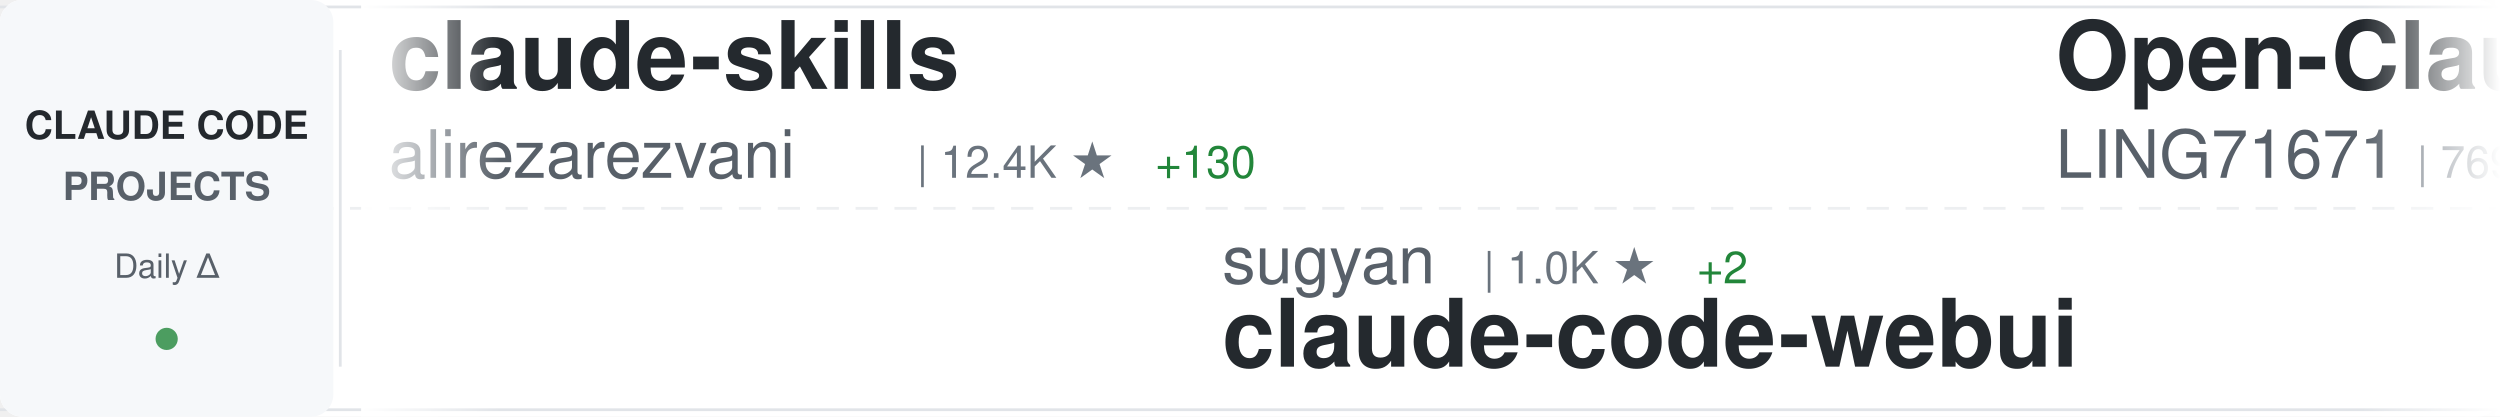
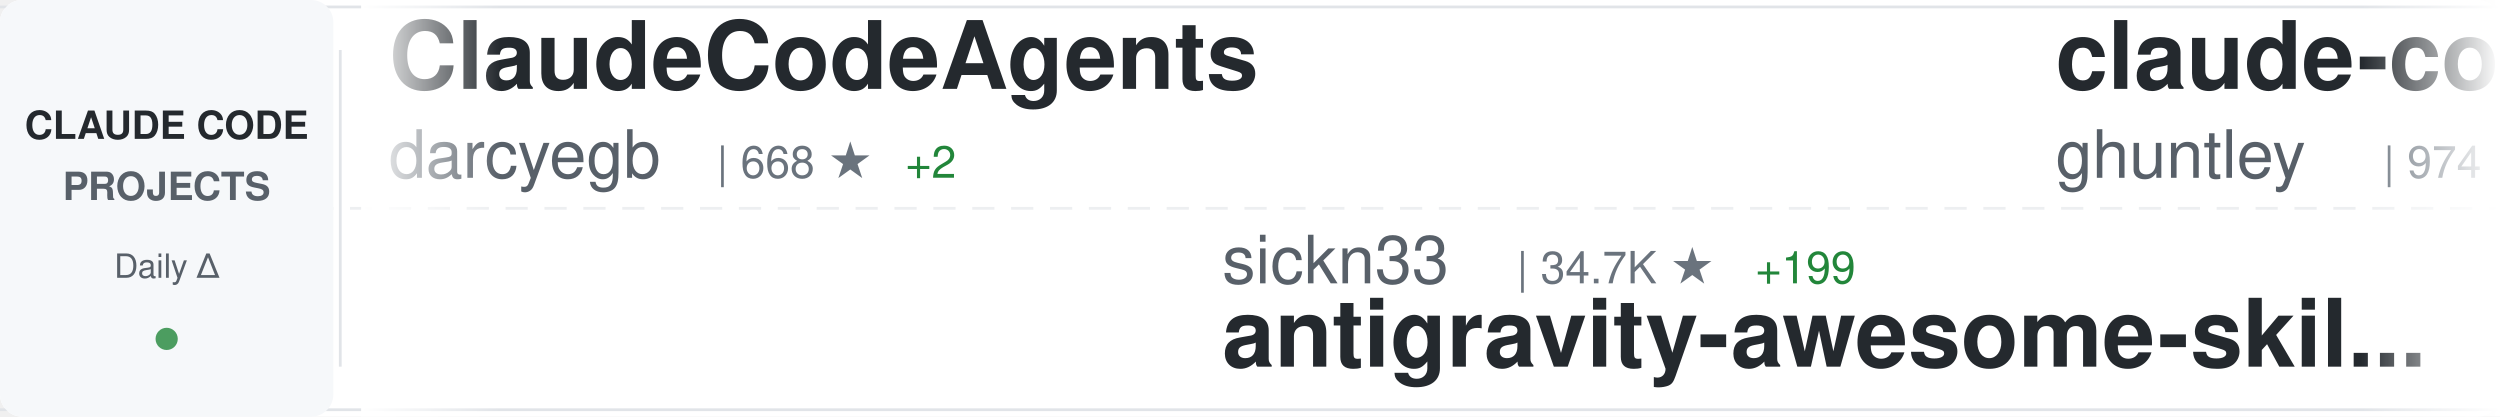
<svg xmlns="http://www.w3.org/2000/svg" width="900" height="150">
  <defs>
    <linearGradient id="awesomeLeftFade" x1="0%" y1="0%" x2="100%" y2="0%">
      <stop offset="0%" style="stop-color:#ffffff;stop-opacity:1" />
      <stop offset="100%" style="stop-color:#ffffff;stop-opacity:0" />
    </linearGradient>
    <linearGradient id="awesomeRightFade" x1="0%" y1="0%" x2="100%" y2="0%">
      <stop offset="0%" style="stop-color:#ffffff;stop-opacity:0" />
      <stop offset="100%" style="stop-color:#ffffff;stop-opacity:1" />
    </linearGradient>
  </defs>
  <rect width="900" height="150" fill="#ffffff" rx="8" />
  <rect x="0" y="2" width="900" height="1" fill="#e1e4e8" />
  <rect x="0" y="147" width="900" height="1" fill="#e1e4e8" />
  <line x1="0" y1="75" x2="900" y2="75" stroke="#e1e4e8" stroke-width="1" stroke-dasharray="8 6" opacity="0.6" />
  <rect x="0" y="0" width="120" height="150" fill="#f6f8fa" rx="8" />
  <text x="60" y="50" font-family="-apple-system, BlinkMacSystemFont, 'Segoe UI', Helvetica, Arial, sans-serif" font-size="14" font-weight="600" fill="#24292e" text-anchor="middle">CLAUDE CODE</text>
  <text x="60" y="72" font-family="-apple-system, BlinkMacSystemFont, 'Segoe UI', Helvetica, Arial, sans-serif" font-size="14" font-weight="600" fill="#586069" text-anchor="middle">PROJECTS</text>
  <text x="60" y="100" font-family="-apple-system, BlinkMacSystemFont, 'Segoe UI', Helvetica, Arial, sans-serif" font-size="12" font-weight="500" fill="#586069" text-anchor="middle">Daily Δ</text>
  <circle cx="60" cy="122" r="4" fill="#22863a" opacity="0.8" />
  <rect x="122" y="18" width="1" height="114" fill="#e1e4e8" />
  <clipPath id="awesomeTickerClip">
    <rect x="130" y="0" width="770" height="150" />
  </clipPath>
  <g clip-path="url(#awesomeTickerClip)">
    <g id="awesomeTickerItems">
      <animateTransform attributeName="transform" attributeType="XML" type="translate" from="0 0" to="-3000 0" dur="54s" repeatCount="indefinite" />
      <g transform="translate(0, 0)">
-         <text x="140" y="32" font-family="-apple-system, BlinkMacSystemFont, 'Segoe UI', Helvetica, Arial, sans-serif" font-size="34" font-weight="600" fill="#24292e">claude-skills</text>
-         <text x="140" y="64" font-family="-apple-system, BlinkMacSystemFont, 'Segoe UI', Helvetica, Arial, sans-serif" font-size="24" font-weight="400" fill="#586069">alirezarezvani</text>
-         <text x="330" y="64" font-family="-apple-system, BlinkMacSystemFont, 'Segoe UI', Helvetica, Arial, sans-serif" font-size="16" font-weight="500" fill="#6a737d">| 12.4K ★</text>
-         <text x="416" y="64" font-family="-apple-system, BlinkMacSystemFont, 'Segoe UI', Helvetica, Arial, sans-serif" font-size="16" font-weight="500" fill="#22863a"> +130</text>
+         <text x="140" y="32" font-family="-apple-system, BlinkMacSystemFont, 'Segoe UI', Helvetica, Arial, sans-serif" font-size="34" font-weight="600" fill="#24292e">ClaudeCodeAgents</text>
+         <text x="140" y="64" font-family="-apple-system, BlinkMacSystemFont, 'Segoe UI', Helvetica, Arial, sans-serif" font-size="24" font-weight="400" fill="#586069">darcyegb</text>
+         <text x="258" y="64" font-family="-apple-system, BlinkMacSystemFont, 'Segoe UI', Helvetica, Arial, sans-serif" font-size="16" font-weight="500" fill="#6a737d">| 668 ★</text>
+         <text x="326" y="64" font-family="-apple-system, BlinkMacSystemFont, 'Segoe UI', Helvetica, Arial, sans-serif" font-size="16" font-weight="500" fill="#22863a"> +2</text>
      </g>
      <g transform="translate(300, 0)">
-         <text x="140" y="102" font-family="-apple-system, BlinkMacSystemFont, 'Segoe UI', Helvetica, Arial, sans-serif" font-size="24" font-weight="400" fill="#586069">sugyan</text>
-         <text x="234" y="102" font-family="-apple-system, BlinkMacSystemFont, 'Segoe UI', Helvetica, Arial, sans-serif" font-size="16" font-weight="500" fill="#6a737d">| 1.0K ★</text>
-         <text x="311" y="102" font-family="-apple-system, BlinkMacSystemFont, 'Segoe UI', Helvetica, Arial, sans-serif" font-size="16" font-weight="500" fill="#22863a"> +2</text>
-         <text x="140" y="132" font-family="-apple-system, BlinkMacSystemFont, 'Segoe UI', Helvetica, Arial, sans-serif" font-size="34" font-weight="600" fill="#24292e">claude-code-webui</text>
+         <text x="140" y="102" font-family="-apple-system, BlinkMacSystemFont, 'Segoe UI', Helvetica, Arial, sans-serif" font-size="24" font-weight="400" fill="#586069">sickn33</text>
+         <text x="246" y="102" font-family="-apple-system, BlinkMacSystemFont, 'Segoe UI', Helvetica, Arial, sans-serif" font-size="16" font-weight="500" fill="#6a737d">| 34.7K ★</text>
+         <text x="332" y="102" font-family="-apple-system, BlinkMacSystemFont, 'Segoe UI', Helvetica, Arial, sans-serif" font-size="16" font-weight="500" fill="#22863a"> +199</text>
+         <text x="140" y="132" font-family="-apple-system, BlinkMacSystemFont, 'Segoe UI', Helvetica, Arial, sans-serif" font-size="34" font-weight="600" fill="#24292e">antigravity-awesome-skil...</text>
      </g>
      <g transform="translate(600, 0)">
-         <text x="140" y="32" font-family="-apple-system, BlinkMacSystemFont, 'Segoe UI', Helvetica, Arial, sans-serif" font-size="34" font-weight="600" fill="#24292e">Open-ClaudeCode</text>
-         <text x="140" y="64" font-family="-apple-system, BlinkMacSystemFont, 'Segoe UI', Helvetica, Arial, sans-serif" font-size="24" font-weight="400" fill="#586069">LING71671</text>
-         <text x="270" y="64" font-family="-apple-system, BlinkMacSystemFont, 'Segoe UI', Helvetica, Arial, sans-serif" font-size="16" font-weight="500" fill="#6a737d">| 769 ★</text>
-         <text x="338" y="64" font-family="-apple-system, BlinkMacSystemFont, 'Segoe UI', Helvetica, Arial, sans-serif" font-size="16" font-weight="500" fill="#22863a"> +5</text>
+         <text x="140" y="32" font-family="-apple-system, BlinkMacSystemFont, 'Segoe UI', Helvetica, Arial, sans-serif" font-size="34" font-weight="600" fill="#24292e">claude-code-source-code-...</text>
+         <text x="140" y="64" font-family="-apple-system, BlinkMacSystemFont, 'Segoe UI', Helvetica, Arial, sans-serif" font-size="24" font-weight="400" fill="#586069">ghuntley</text>
+         <text x="258" y="64" font-family="-apple-system, BlinkMacSystemFont, 'Segoe UI', Helvetica, Arial, sans-serif" font-size="16" font-weight="500" fill="#6a737d">| 974 ★</text>
+         <text x="326" y="64" font-family="-apple-system, BlinkMacSystemFont, 'Segoe UI', Helvetica, Arial, sans-serif" font-size="16" font-weight="500" fill="#22863a"> +1</text>
      </g>
      <g transform="translate(900, 0)">
-         <text x="140" y="102" font-family="-apple-system, BlinkMacSystemFont, 'Segoe UI', Helvetica, Arial, sans-serif" font-size="24" font-weight="400" fill="#586069">forrestchang</text>
-         <text x="306" y="102" font-family="-apple-system, BlinkMacSystemFont, 'Segoe UI', Helvetica, Arial, sans-serif" font-size="16" font-weight="500" fill="#6a737d">| 77.8K ★</text>
-         <text x="392" y="102" font-family="-apple-system, BlinkMacSystemFont, 'Segoe UI', Helvetica, Arial, sans-serif" font-size="16" font-weight="500" fill="#22863a"> +4.1K</text>
-         <text x="140" y="132" font-family="-apple-system, BlinkMacSystemFont, 'Segoe UI', Helvetica, Arial, sans-serif" font-size="34" font-weight="600" fill="#24292e">andrej-karpathy-skills</text>
+         <text x="140" y="102" font-family="-apple-system, BlinkMacSystemFont, 'Segoe UI', Helvetica, Arial, sans-serif" font-size="24" font-weight="400" fill="#586069">LING71671</text>
+         <text x="270" y="102" font-family="-apple-system, BlinkMacSystemFont, 'Segoe UI', Helvetica, Arial, sans-serif" font-size="16" font-weight="500" fill="#6a737d">| 769 ★</text>
+         <text x="338" y="102" font-family="-apple-system, BlinkMacSystemFont, 'Segoe UI', Helvetica, Arial, sans-serif" font-size="16" font-weight="500" fill="#22863a"> +2</text>
+         <text x="140" y="132" font-family="-apple-system, BlinkMacSystemFont, 'Segoe UI', Helvetica, Arial, sans-serif" font-size="34" font-weight="600" fill="#24292e">Open-ClaudeCode</text>
      </g>
      <g transform="translate(1200, 0)">
-         <text x="140" y="32" font-family="-apple-system, BlinkMacSystemFont, 'Segoe UI', Helvetica, Arial, sans-serif" font-size="34" font-weight="600" fill="#24292e">collection-claude-code-s...</text>
-         <text x="140" y="64" font-family="-apple-system, BlinkMacSystemFont, 'Segoe UI', Helvetica, Arial, sans-serif" font-size="24" font-weight="400" fill="#586069">chauncygu</text>
-         <text x="270" y="64" font-family="-apple-system, BlinkMacSystemFont, 'Segoe UI', Helvetica, Arial, sans-serif" font-size="16" font-weight="500" fill="#6a737d">| 2.2K ★</text>
-         <text x="347" y="64" font-family="-apple-system, BlinkMacSystemFont, 'Segoe UI', Helvetica, Arial, sans-serif" font-size="16" font-weight="500" fill="#22863a"> +14</text>
+         <text x="140" y="32" font-family="-apple-system, BlinkMacSystemFont, 'Segoe UI', Helvetica, Arial, sans-serif" font-size="34" font-weight="600" fill="#24292e">claude-code</text>
+         <text x="140" y="64" font-family="-apple-system, BlinkMacSystemFont, 'Segoe UI', Helvetica, Arial, sans-serif" font-size="24" font-weight="400" fill="#586069">claude-code-best</text>
+         <text x="354" y="64" font-family="-apple-system, BlinkMacSystemFont, 'Segoe UI', Helvetica, Arial, sans-serif" font-size="16" font-weight="500" fill="#6a737d">| 16.8K ★</text>
+         <text x="440" y="64" font-family="-apple-system, BlinkMacSystemFont, 'Segoe UI', Helvetica, Arial, sans-serif" font-size="16" font-weight="500" fill="#22863a"> +101</text>
      </g>
      <g transform="translate(1500, 0)">
-         <text x="140" y="102" font-family="-apple-system, BlinkMacSystemFont, 'Segoe UI', Helvetica, Arial, sans-serif" font-size="24" font-weight="400" fill="#586069">Hyper66666</text>
-         <text x="282" y="102" font-family="-apple-system, BlinkMacSystemFont, 'Segoe UI', Helvetica, Arial, sans-serif" font-size="16" font-weight="500" fill="#6a737d">| 210 ★</text>
-         <text x="350" y="102" font-family="-apple-system, BlinkMacSystemFont, 'Segoe UI', Helvetica, Arial, sans-serif" font-size="16" font-weight="500" fill="#22863a"> +2</text>
-         <text x="140" y="132" font-family="-apple-system, BlinkMacSystemFont, 'Segoe UI', Helvetica, Arial, sans-serif" font-size="34" font-weight="600" fill="#24292e">claude-code-sourcemap</text>
+         <text x="140" y="102" font-family="-apple-system, BlinkMacSystemFont, 'Segoe UI', Helvetica, Arial, sans-serif" font-size="24" font-weight="400" fill="#586069">lowcortisolprogrammer</text>
+         <text x="414" y="102" font-family="-apple-system, BlinkMacSystemFont, 'Segoe UI', Helvetica, Arial, sans-serif" font-size="16" font-weight="500" fill="#6a737d">| 173 ★</text>
+         <text x="482" y="102" font-family="-apple-system, BlinkMacSystemFont, 'Segoe UI', Helvetica, Arial, sans-serif" font-size="16" font-weight="500" fill="#22863a"> +1</text>
+         <text x="140" y="132" font-family="-apple-system, BlinkMacSystemFont, 'Segoe UI', Helvetica, Arial, sans-serif" font-size="34" font-weight="600" fill="#24292e">claude-code</text>
      </g>
      <g transform="translate(1800, 0)">
-         <text x="140" y="32" font-family="-apple-system, BlinkMacSystemFont, 'Segoe UI', Helvetica, Arial, sans-serif" font-size="34" font-weight="600" fill="#24292e">claude-code</text>
-         <text x="140" y="64" font-family="-apple-system, BlinkMacSystemFont, 'Segoe UI', Helvetica, Arial, sans-serif" font-size="24" font-weight="400" fill="#586069">RishabhK103</text>
-         <text x="294" y="64" font-family="-apple-system, BlinkMacSystemFont, 'Segoe UI', Helvetica, Arial, sans-serif" font-size="16" font-weight="500" fill="#6a737d">| 67 ★</text>
-         <text x="353" y="64" font-family="-apple-system, BlinkMacSystemFont, 'Segoe UI', Helvetica, Arial, sans-serif" font-size="16" font-weight="500" fill="#22863a"> +2</text>
+         <text x="140" y="32" font-family="-apple-system, BlinkMacSystemFont, 'Segoe UI', Helvetica, Arial, sans-serif" font-size="34" font-weight="600" fill="#24292e">claude-code-rust</text>
+         <text x="140" y="64" font-family="-apple-system, BlinkMacSystemFont, 'Segoe UI', Helvetica, Arial, sans-serif" font-size="24" font-weight="400" fill="#586069">lorryjovens-hub</text>
+         <text x="342" y="64" font-family="-apple-system, BlinkMacSystemFont, 'Segoe UI', Helvetica, Arial, sans-serif" font-size="16" font-weight="500" fill="#6a737d">| 1.4K ★</text>
+         <text x="419" y="64" font-family="-apple-system, BlinkMacSystemFont, 'Segoe UI', Helvetica, Arial, sans-serif" font-size="16" font-weight="500" fill="#22863a"> +10</text>
      </g>
      <g transform="translate(2100, 0)">
-         <text x="140" y="102" font-family="-apple-system, BlinkMacSystemFont, 'Segoe UI', Helvetica, Arial, sans-serif" font-size="24" font-weight="400" fill="#586069">fazxes</text>
-         <text x="234" y="102" font-family="-apple-system, BlinkMacSystemFont, 'Segoe UI', Helvetica, Arial, sans-serif" font-size="16" font-weight="500" fill="#6a737d">| 210 ★</text>
-         <text x="302" y="102" font-family="-apple-system, BlinkMacSystemFont, 'Segoe UI', Helvetica, Arial, sans-serif" font-size="16" font-weight="500" fill="#22863a"> +1</text>
-         <text x="140" y="132" font-family="-apple-system, BlinkMacSystemFont, 'Segoe UI', Helvetica, Arial, sans-serif" font-size="34" font-weight="600" fill="#24292e">Claude-code</text>
+         <text x="140" y="102" font-family="-apple-system, BlinkMacSystemFont, 'Segoe UI', Helvetica, Arial, sans-serif" font-size="24" font-weight="400" fill="#586069">andrew-kramer-inno</text>
+         <text x="378" y="102" font-family="-apple-system, BlinkMacSystemFont, 'Segoe UI', Helvetica, Arial, sans-serif" font-size="16" font-weight="500" fill="#6a737d">| 576 ★</text>
+         <text x="446" y="102" font-family="-apple-system, BlinkMacSystemFont, 'Segoe UI', Helvetica, Arial, sans-serif" font-size="16" font-weight="500" fill="#22863a"> +1</text>
+         <text x="140" y="132" font-family="-apple-system, BlinkMacSystemFont, 'Segoe UI', Helvetica, Arial, sans-serif" font-size="34" font-weight="600" fill="#24292e">claude-code-source-build</text>
      </g>
      <g transform="translate(2400, 0)">
-         <text x="140" y="32" font-family="-apple-system, BlinkMacSystemFont, 'Segoe UI', Helvetica, Arial, sans-serif" font-size="34" font-weight="600" fill="#24292e">claude-code</text>
-         <text x="140" y="64" font-family="-apple-system, BlinkMacSystemFont, 'Segoe UI', Helvetica, Arial, sans-serif" font-size="24" font-weight="400" fill="#586069">isboyjc</text>
-         <text x="246" y="64" font-family="-apple-system, BlinkMacSystemFont, 'Segoe UI', Helvetica, Arial, sans-serif" font-size="16" font-weight="500" fill="#6a737d">| 156 ★</text>
-         <text x="314" y="64" font-family="-apple-system, BlinkMacSystemFont, 'Segoe UI', Helvetica, Arial, sans-serif" font-size="16" font-weight="500" fill="#22863a"> +1</text>
+         <text x="140" y="32" font-family="-apple-system, BlinkMacSystemFont, 'Segoe UI', Helvetica, Arial, sans-serif" font-size="34" font-weight="600" fill="#24292e">claude-code-rev</text>
+         <text x="140" y="64" font-family="-apple-system, BlinkMacSystemFont, 'Segoe UI', Helvetica, Arial, sans-serif" font-size="24" font-weight="400" fill="#586069">oboard</text>
+         <text x="234" y="64" font-family="-apple-system, BlinkMacSystemFont, 'Segoe UI', Helvetica, Arial, sans-serif" font-size="16" font-weight="500" fill="#6a737d">| 3.0K ★</text>
+         <text x="311" y="64" font-family="-apple-system, BlinkMacSystemFont, 'Segoe UI', Helvetica, Arial, sans-serif" font-size="16" font-weight="500" fill="#22863a"> +5</text>
      </g>
      <g transform="translate(2700, 0)">
-         <text x="140" y="102" font-family="-apple-system, BlinkMacSystemFont, 'Segoe UI', Helvetica, Arial, sans-serif" font-size="24" font-weight="400" fill="#586069">ChinaSiro</text>
-         <text x="270" y="102" font-family="-apple-system, BlinkMacSystemFont, 'Segoe UI', Helvetica, Arial, sans-serif" font-size="16" font-weight="500" fill="#6a737d">| 9.0K ★</text>
-         <text x="347" y="102" font-family="-apple-system, BlinkMacSystemFont, 'Segoe UI', Helvetica, Arial, sans-serif" font-size="16" font-weight="500" fill="#22863a"> +16</text>
-         <text x="140" y="132" font-family="-apple-system, BlinkMacSystemFont, 'Segoe UI', Helvetica, Arial, sans-serif" font-size="34" font-weight="600" fill="#24292e">claude-code-sourcemap</text>
+         <text x="140" y="102" font-family="-apple-system, BlinkMacSystemFont, 'Segoe UI', Helvetica, Arial, sans-serif" font-size="24" font-weight="400" fill="#586069">wanshuiyin</text>
+         <text x="282" y="102" font-family="-apple-system, BlinkMacSystemFont, 'Segoe UI', Helvetica, Arial, sans-serif" font-size="16" font-weight="500" fill="#6a737d">| 7.3K ★</text>
+         <text x="359" y="102" font-family="-apple-system, BlinkMacSystemFont, 'Segoe UI', Helvetica, Arial, sans-serif" font-size="16" font-weight="500" fill="#22863a"> +69</text>
+         <text x="140" y="132" font-family="-apple-system, BlinkMacSystemFont, 'Segoe UI', Helvetica, Arial, sans-serif" font-size="34" font-weight="600" fill="#24292e">Auto-claude-code-researc...</text>
      </g>
      <g transform="translate(3000, 0)">
-         <text x="140" y="32" font-family="-apple-system, BlinkMacSystemFont, 'Segoe UI', Helvetica, Arial, sans-serif" font-size="34" font-weight="600" fill="#24292e">claude-skills</text>
-         <text x="140" y="64" font-family="-apple-system, BlinkMacSystemFont, 'Segoe UI', Helvetica, Arial, sans-serif" font-size="24" font-weight="400" fill="#586069">alirezarezvani</text>
-         <text x="330" y="64" font-family="-apple-system, BlinkMacSystemFont, 'Segoe UI', Helvetica, Arial, sans-serif" font-size="16" font-weight="500" fill="#6a737d">| 12.4K ★</text>
-         <text x="416" y="64" font-family="-apple-system, BlinkMacSystemFont, 'Segoe UI', Helvetica, Arial, sans-serif" font-size="16" font-weight="500" fill="#22863a"> +130</text>
+         <text x="140" y="32" font-family="-apple-system, BlinkMacSystemFont, 'Segoe UI', Helvetica, Arial, sans-serif" font-size="34" font-weight="600" fill="#24292e">ClaudeCodeAgents</text>
+         <text x="140" y="64" font-family="-apple-system, BlinkMacSystemFont, 'Segoe UI', Helvetica, Arial, sans-serif" font-size="24" font-weight="400" fill="#586069">darcyegb</text>
+         <text x="258" y="64" font-family="-apple-system, BlinkMacSystemFont, 'Segoe UI', Helvetica, Arial, sans-serif" font-size="16" font-weight="500" fill="#6a737d">| 668 ★</text>
+         <text x="326" y="64" font-family="-apple-system, BlinkMacSystemFont, 'Segoe UI', Helvetica, Arial, sans-serif" font-size="16" font-weight="500" fill="#22863a"> +2</text>
      </g>
      <g transform="translate(3300, 0)">
-         <text x="140" y="102" font-family="-apple-system, BlinkMacSystemFont, 'Segoe UI', Helvetica, Arial, sans-serif" font-size="24" font-weight="400" fill="#586069">sugyan</text>
-         <text x="234" y="102" font-family="-apple-system, BlinkMacSystemFont, 'Segoe UI', Helvetica, Arial, sans-serif" font-size="16" font-weight="500" fill="#6a737d">| 1.0K ★</text>
-         <text x="311" y="102" font-family="-apple-system, BlinkMacSystemFont, 'Segoe UI', Helvetica, Arial, sans-serif" font-size="16" font-weight="500" fill="#22863a"> +2</text>
-         <text x="140" y="132" font-family="-apple-system, BlinkMacSystemFont, 'Segoe UI', Helvetica, Arial, sans-serif" font-size="34" font-weight="600" fill="#24292e">claude-code-webui</text>
+         <text x="140" y="102" font-family="-apple-system, BlinkMacSystemFont, 'Segoe UI', Helvetica, Arial, sans-serif" font-size="24" font-weight="400" fill="#586069">sickn33</text>
+         <text x="246" y="102" font-family="-apple-system, BlinkMacSystemFont, 'Segoe UI', Helvetica, Arial, sans-serif" font-size="16" font-weight="500" fill="#6a737d">| 34.7K ★</text>
+         <text x="332" y="102" font-family="-apple-system, BlinkMacSystemFont, 'Segoe UI', Helvetica, Arial, sans-serif" font-size="16" font-weight="500" fill="#22863a"> +199</text>
+         <text x="140" y="132" font-family="-apple-system, BlinkMacSystemFont, 'Segoe UI', Helvetica, Arial, sans-serif" font-size="34" font-weight="600" fill="#24292e">antigravity-awesome-skil...</text>
      </g>
      <g transform="translate(3600, 0)">
-         <text x="140" y="32" font-family="-apple-system, BlinkMacSystemFont, 'Segoe UI', Helvetica, Arial, sans-serif" font-size="34" font-weight="600" fill="#24292e">Open-ClaudeCode</text>
-         <text x="140" y="64" font-family="-apple-system, BlinkMacSystemFont, 'Segoe UI', Helvetica, Arial, sans-serif" font-size="24" font-weight="400" fill="#586069">LING71671</text>
-         <text x="270" y="64" font-family="-apple-system, BlinkMacSystemFont, 'Segoe UI', Helvetica, Arial, sans-serif" font-size="16" font-weight="500" fill="#6a737d">| 769 ★</text>
-         <text x="338" y="64" font-family="-apple-system, BlinkMacSystemFont, 'Segoe UI', Helvetica, Arial, sans-serif" font-size="16" font-weight="500" fill="#22863a"> +5</text>
+         <text x="140" y="32" font-family="-apple-system, BlinkMacSystemFont, 'Segoe UI', Helvetica, Arial, sans-serif" font-size="34" font-weight="600" fill="#24292e">claude-code-source-code-...</text>
+         <text x="140" y="64" font-family="-apple-system, BlinkMacSystemFont, 'Segoe UI', Helvetica, Arial, sans-serif" font-size="24" font-weight="400" fill="#586069">ghuntley</text>
+         <text x="258" y="64" font-family="-apple-system, BlinkMacSystemFont, 'Segoe UI', Helvetica, Arial, sans-serif" font-size="16" font-weight="500" fill="#6a737d">| 974 ★</text>
+         <text x="326" y="64" font-family="-apple-system, BlinkMacSystemFont, 'Segoe UI', Helvetica, Arial, sans-serif" font-size="16" font-weight="500" fill="#22863a"> +1</text>
      </g>
      <g transform="translate(3900, 0)">
-         <text x="140" y="102" font-family="-apple-system, BlinkMacSystemFont, 'Segoe UI', Helvetica, Arial, sans-serif" font-size="24" font-weight="400" fill="#586069">forrestchang</text>
-         <text x="306" y="102" font-family="-apple-system, BlinkMacSystemFont, 'Segoe UI', Helvetica, Arial, sans-serif" font-size="16" font-weight="500" fill="#6a737d">| 77.8K ★</text>
-         <text x="392" y="102" font-family="-apple-system, BlinkMacSystemFont, 'Segoe UI', Helvetica, Arial, sans-serif" font-size="16" font-weight="500" fill="#22863a"> +4.1K</text>
-         <text x="140" y="132" font-family="-apple-system, BlinkMacSystemFont, 'Segoe UI', Helvetica, Arial, sans-serif" font-size="34" font-weight="600" fill="#24292e">andrej-karpathy-skills</text>
+         <text x="140" y="102" font-family="-apple-system, BlinkMacSystemFont, 'Segoe UI', Helvetica, Arial, sans-serif" font-size="24" font-weight="400" fill="#586069">LING71671</text>
+         <text x="270" y="102" font-family="-apple-system, BlinkMacSystemFont, 'Segoe UI', Helvetica, Arial, sans-serif" font-size="16" font-weight="500" fill="#6a737d">| 769 ★</text>
+         <text x="338" y="102" font-family="-apple-system, BlinkMacSystemFont, 'Segoe UI', Helvetica, Arial, sans-serif" font-size="16" font-weight="500" fill="#22863a"> +2</text>
+         <text x="140" y="132" font-family="-apple-system, BlinkMacSystemFont, 'Segoe UI', Helvetica, Arial, sans-serif" font-size="34" font-weight="600" fill="#24292e">Open-ClaudeCode</text>
      </g>
    </g>
  </g>
  <rect x="130" y="0" width="50" height="150" fill="url(#awesomeLeftFade)" />
  <rect x="850" y="0" width="50" height="150" fill="url(#awesomeRightFade)" />
</svg>
